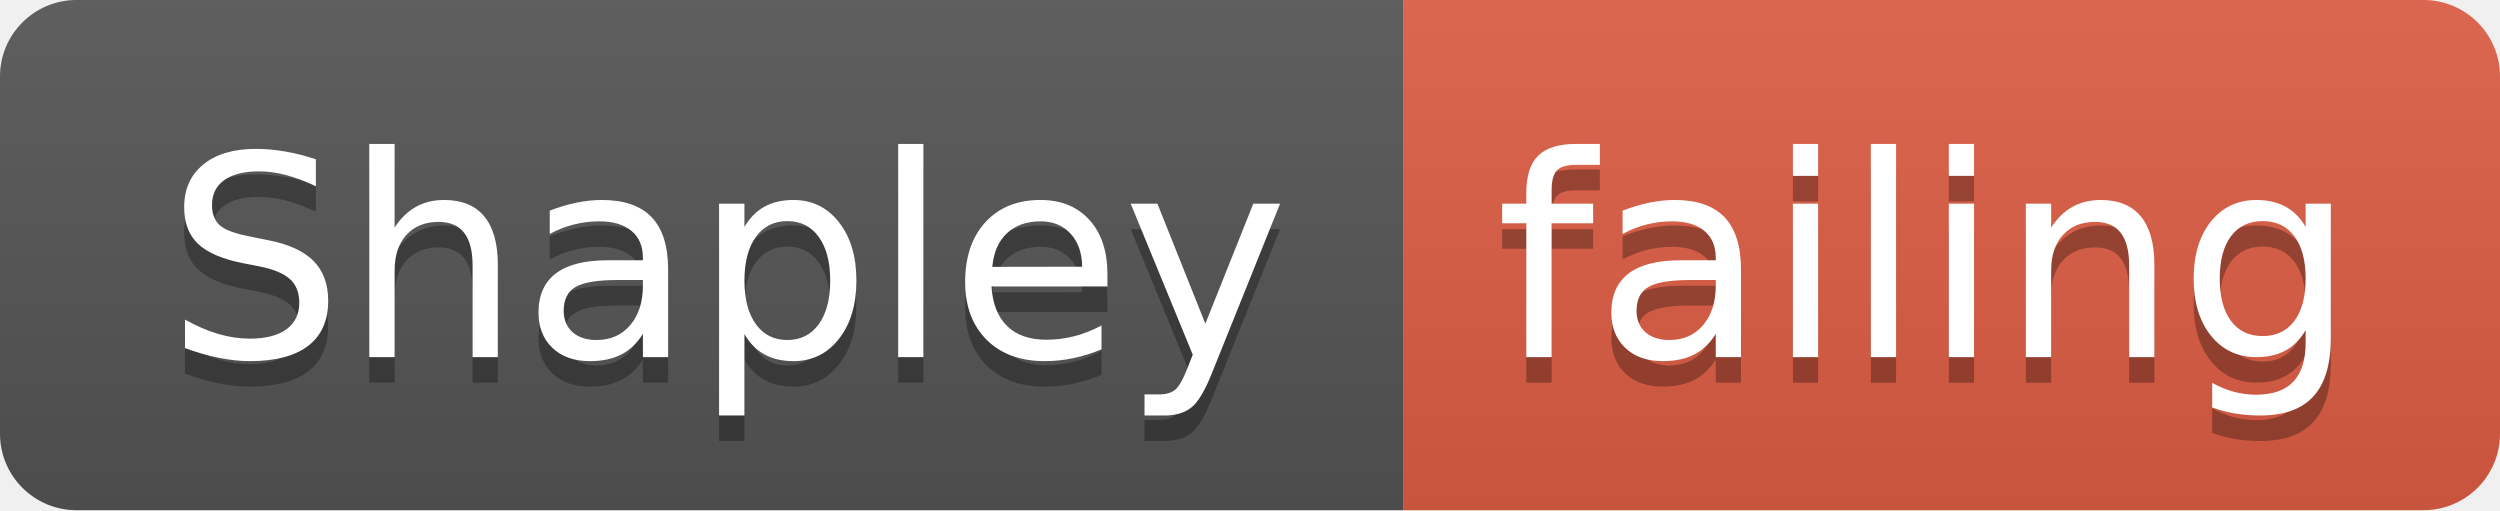
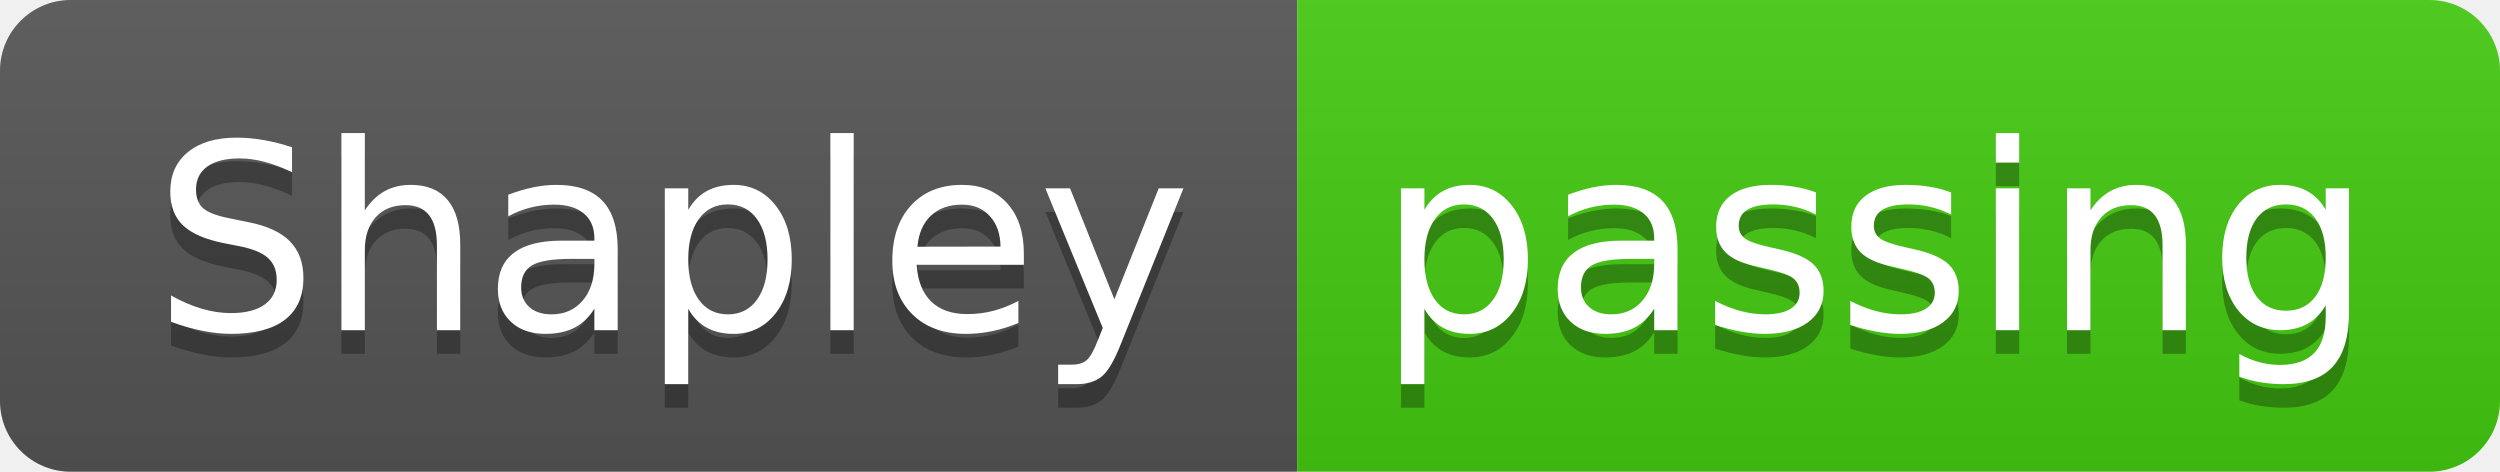
- <svg xmlns="http://www.w3.org/2000/svg" width="98" height="20">
+ <svg xmlns="http://www.w3.org/2000/svg" width="106" height="20">
  <linearGradient id="smooth" x2="0" y2="100%">
    <stop offset="0" stop-color="#bbb" stop-opacity=".1" />
    <stop offset="1" stop-opacity=".1" />
  </linearGradient>
  <clipPath id="round">
-     <rect width="98" height="20" rx="3" fill="#fff" />
+     <rect width="106" height="20" rx="3" fill="#fff" />
  </clipPath>
  <g clip-path="url(#round)">
    <rect width="55" height="20" fill="#555" />
-     <rect x="55" width="43" height="20" fill="#e05d44" />
-     <rect width="98" height="20" fill="url(#smooth)" />
+     <rect x="55" width="51" height="20" fill="#4c1" />
+     <rect width="106" height="20" fill="url(#smooth)" />
  </g>
  <g fill="#fff" text-anchor="middle" font-family="DejaVu Sans,Verdana,Geneva,sans-serif" font-size="110">
    <text x="285" y="150" fill="#010101" fill-opacity=".3" transform="scale(0.1)" textLength="450" lengthAdjust="spacing">Shapley</text>
    <text x="285" y="140" transform="scale(0.1)" textLength="450" lengthAdjust="spacing">Shapley</text>
-     <text x="755" y="150" fill="#010101" fill-opacity=".3" transform="scale(0.1)" textLength="330" lengthAdjust="spacing">failing</text>
-     <text x="755" y="140" transform="scale(0.1)" textLength="330" lengthAdjust="spacing">failing</text>
+     <text x="795" y="150" fill="#010101" fill-opacity=".3" transform="scale(0.1)" textLength="410" lengthAdjust="spacing">passing</text>
+     <text x="795" y="140" transform="scale(0.1)" textLength="410" lengthAdjust="spacing">passing</text>
  </g>
</svg>
